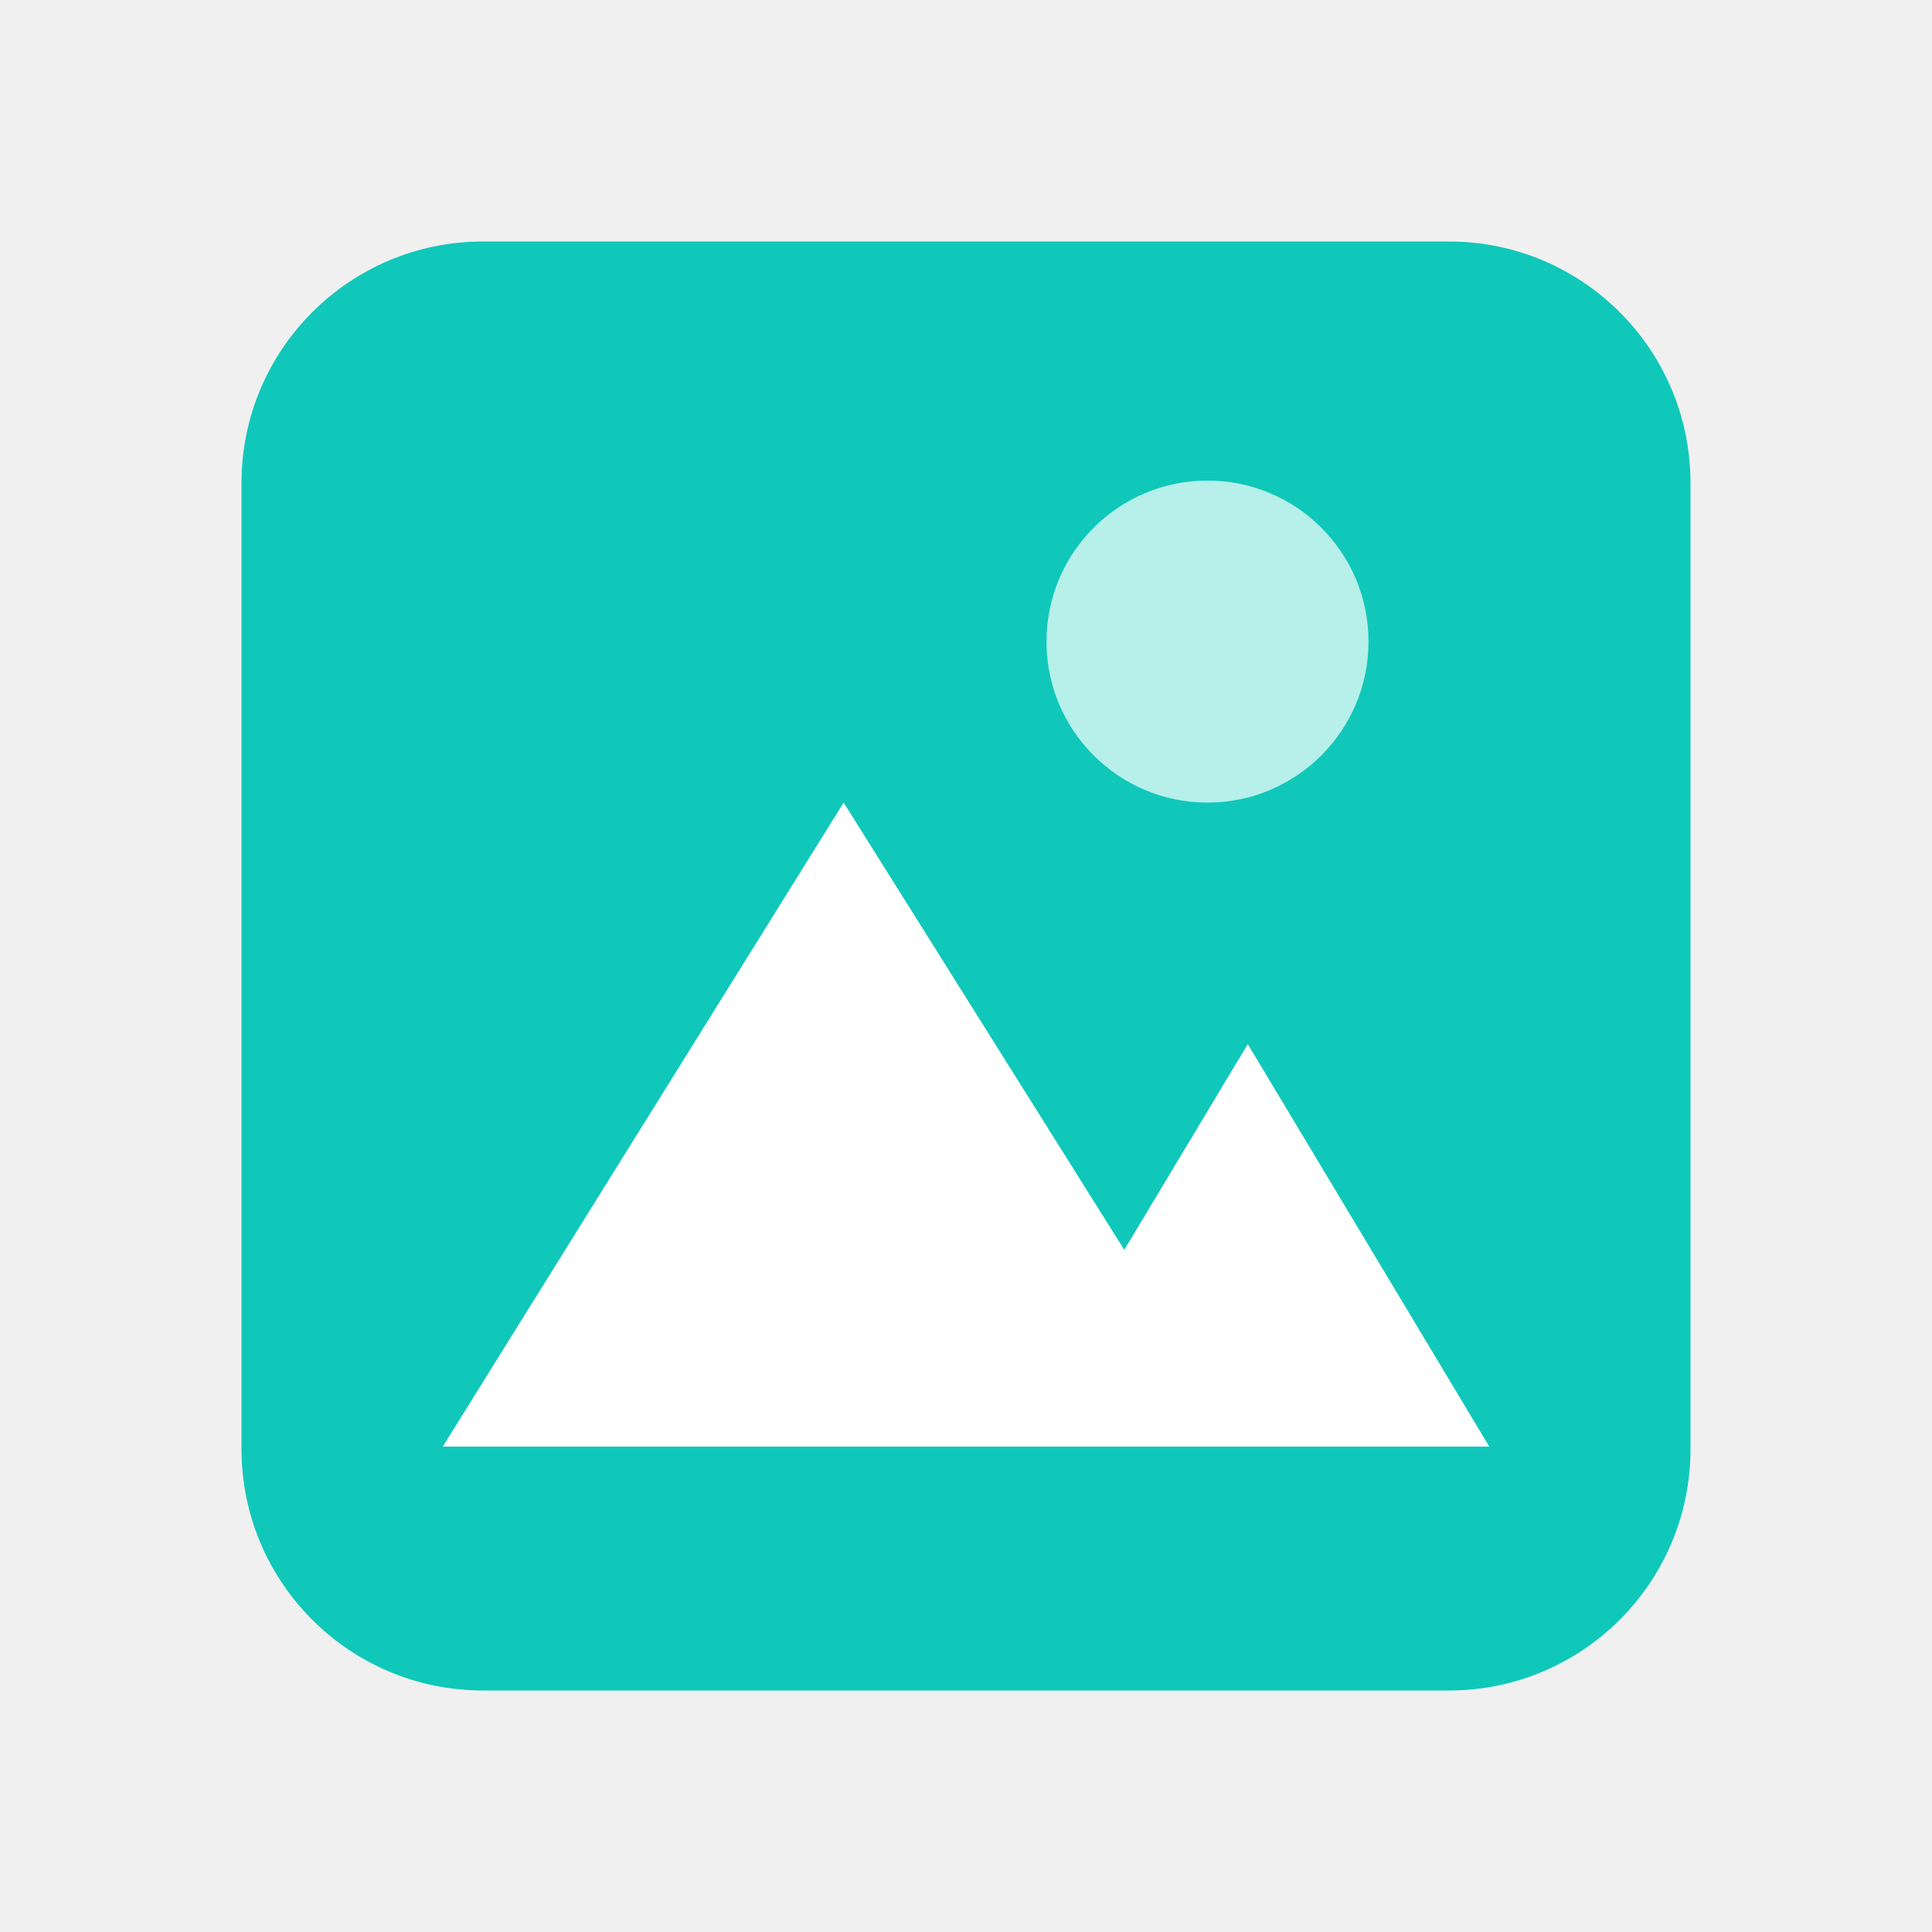
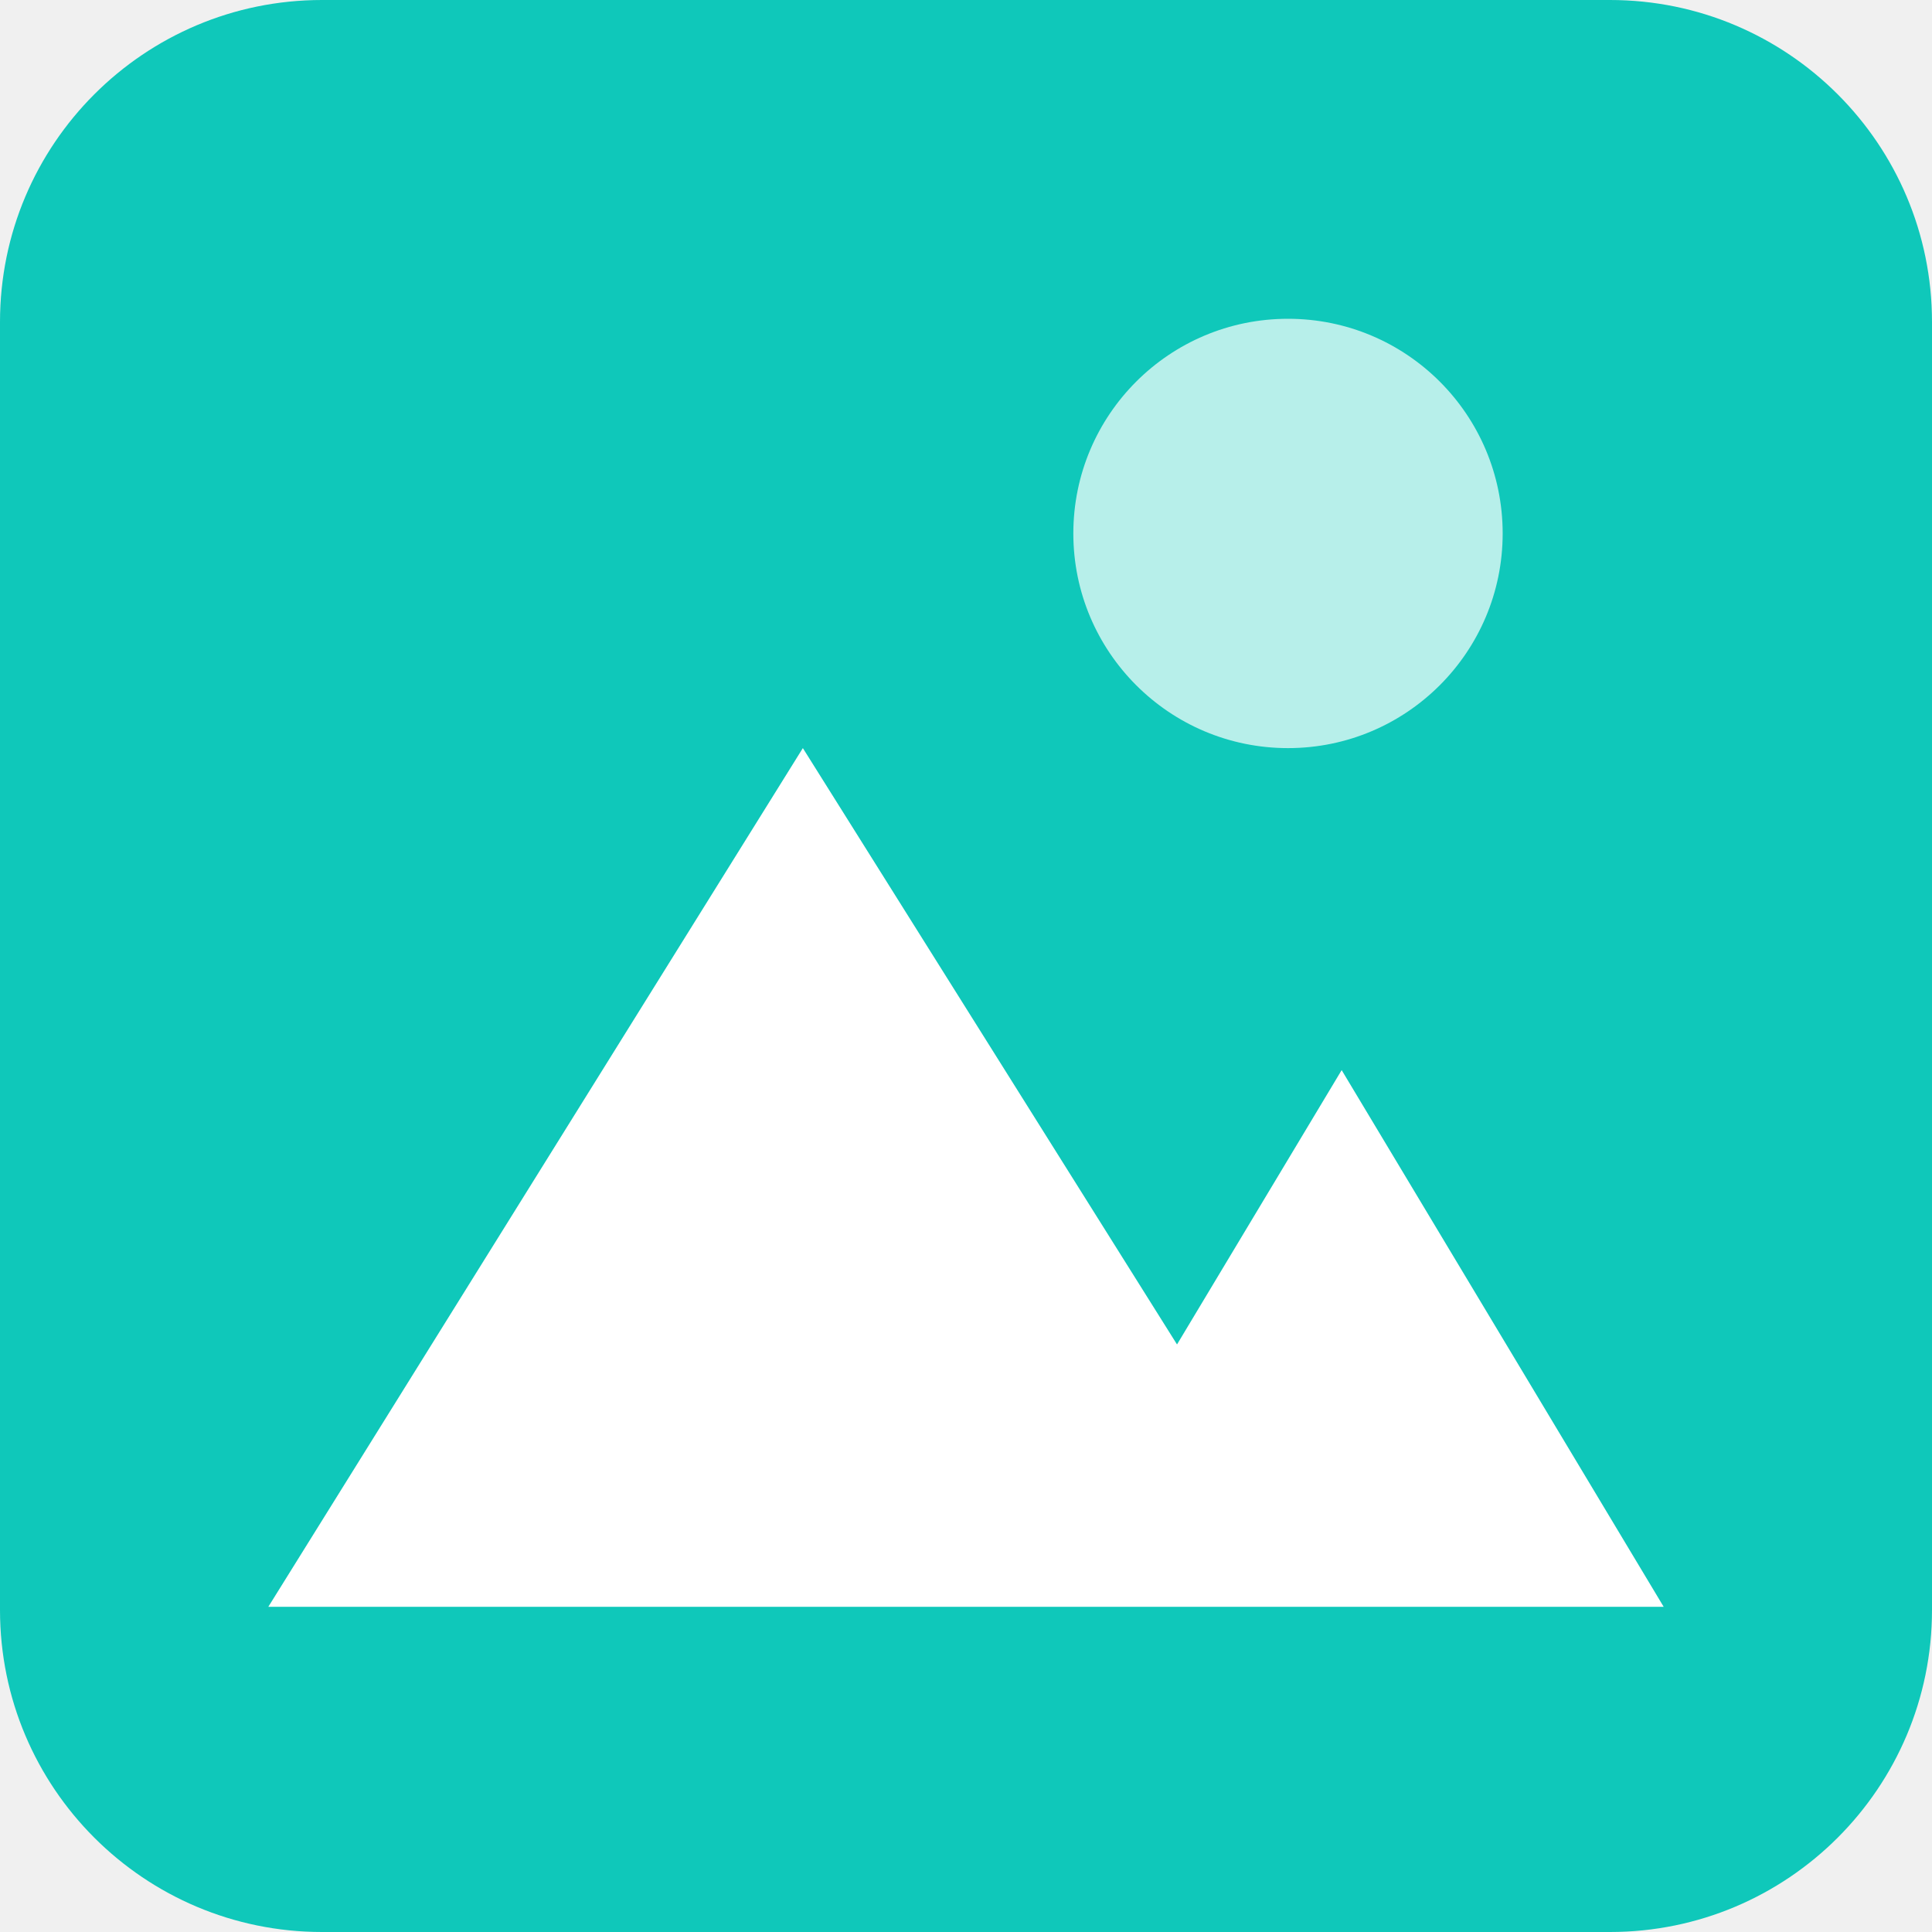
- <svg xmlns="http://www.w3.org/2000/svg" width="24" height="24" viewBox="0 0 24 24" fill="none">
-   <rect x="3" y="3" width="18" height="18" rx="3" fill="#0FC8BA" />
-   <path fill-rule="evenodd" clip-rule="evenodd" d="M10.48 9.97L5.5 17.97H12.5H15.5H18.5L15.5 12.97L13.966 15.526L10.48 9.97Z" fill="white" />
-   <path opacity="0.701" d="M15 9.97C16.105 9.97 17 9.074 17 7.97C17 6.865 16.105 5.97 15 5.97C13.895 5.97 13 6.865 13 7.97C13 9.074 13.895 9.97 15 9.97Z" fill="white" />
+ <svg xmlns="http://www.w3.org/2000/svg" width="18" height="18" viewBox="0 0 18 18" fill="none">
+   <rect width="18" height="18" rx="3" fill="#0FC8BA" />
+   <path fill-rule="evenodd" clip-rule="evenodd" d="M7.48 6.97L2.5 14.97H9.5H12.5H15.5L12.5 9.97L10.966 12.526L7.48 6.97Z" fill="white" />
+   <path opacity="0.701" d="M12 6.97C13.105 6.97 14 6.074 14 4.97C14 3.865 13.105 2.97 12 2.97C10.895 2.97 10 3.865 10 4.97C10 6.074 10.895 6.97 12 6.97Z" fill="white" />
</svg>
